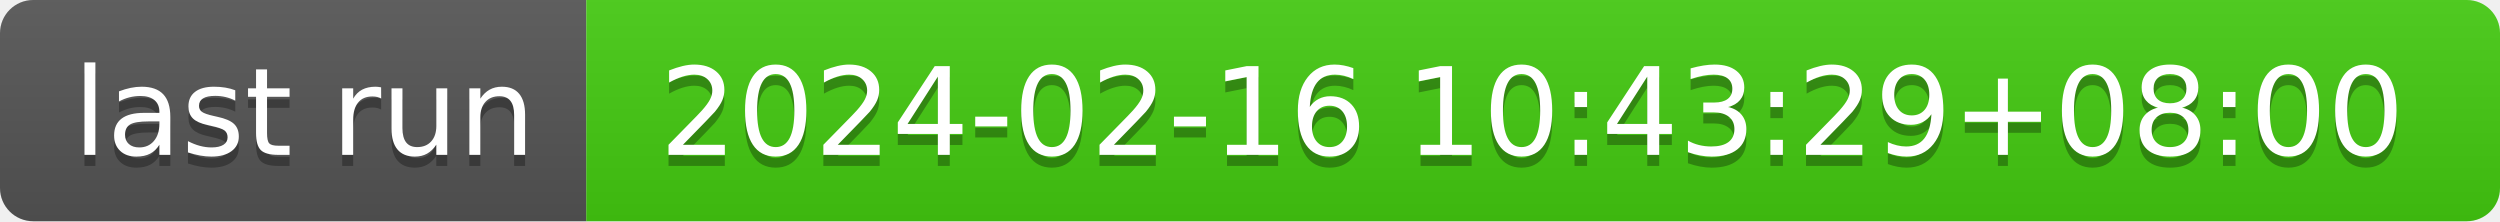
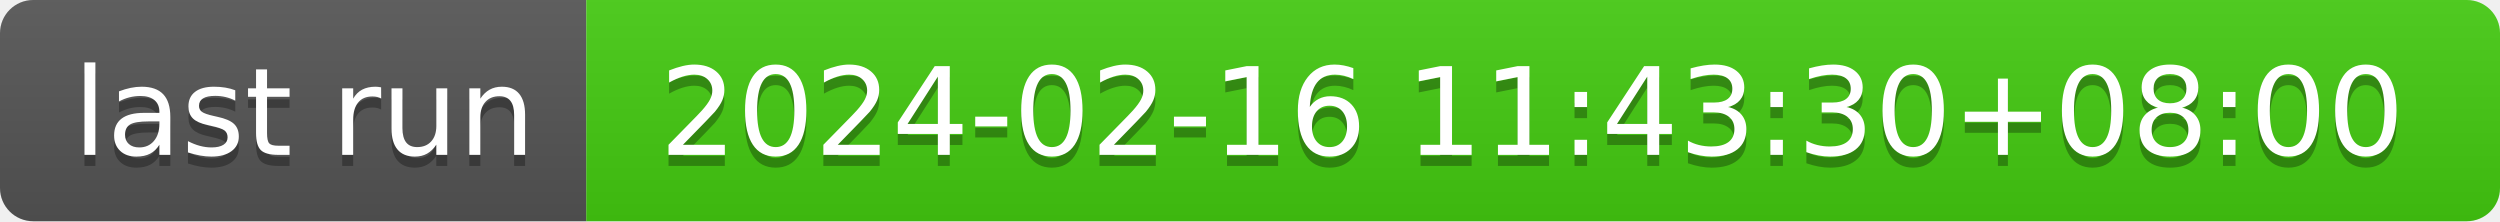
- <svg xmlns="http://www.w3.org/2000/svg" width="226" height="20" role="img" aria-label="last run: 2024-02-16 10:43:29+08:00">
+ <svg xmlns="http://www.w3.org/2000/svg" width="226" height="20" role="img" aria-label="last run: 2024-02-16 11:43:30+08:00">
  <linearGradient id="s" x2="0" y2="100%">
    <stop offset="0" stop-color="#bbb" stop-opacity=".1" />
    <stop offset="1" stop-opacity=".1" />
  </linearGradient>
  <clipPath id="r">
    <rect width="226" height="20" rx="3" fill="#fff" />
  </clipPath>
  <g clip-path="url(#r)">
    <rect width="53" height="20" fill="#555" />
    <rect x="53" width="173" height="20" fill="#4c1" />
    <rect width="226" height="20" fill="url(#s)" />
  </g>
  <g fill="#fff" text-anchor="middle" font-family="Verdana,Geneva,DejaVu Sans,sans-serif" text-rendering="geometricPrecision" font-size="110">
    <text aria-hidden="true" x="275" y="150" fill="#010101" fill-opacity=".3" transform="scale(.1)" textLength="430">last run</text>
    <text x="275" y="140" transform="scale(.1)" fill="#fff" textLength="430">last run</text>
-     <text aria-hidden="true" x="1385" y="150" fill="#010101" fill-opacity=".3" transform="scale(.1)" textLength="1630">2024-02-16 10:43:29+08:00</text>
-     <text x="1385" y="140" transform="scale(.1)" fill="#fff" textLength="1630">2024-02-16 10:43:29+08:00</text>
+     <text aria-hidden="true" x="1385" y="150" fill="#010101" fill-opacity=".3" transform="scale(.1)" textLength="1630">2024-02-16 11:43:30+08:00</text>
+     <text x="1385" y="140" transform="scale(.1)" fill="#fff" textLength="1630">2024-02-16 11:43:30+08:00</text>
  </g>
</svg>
